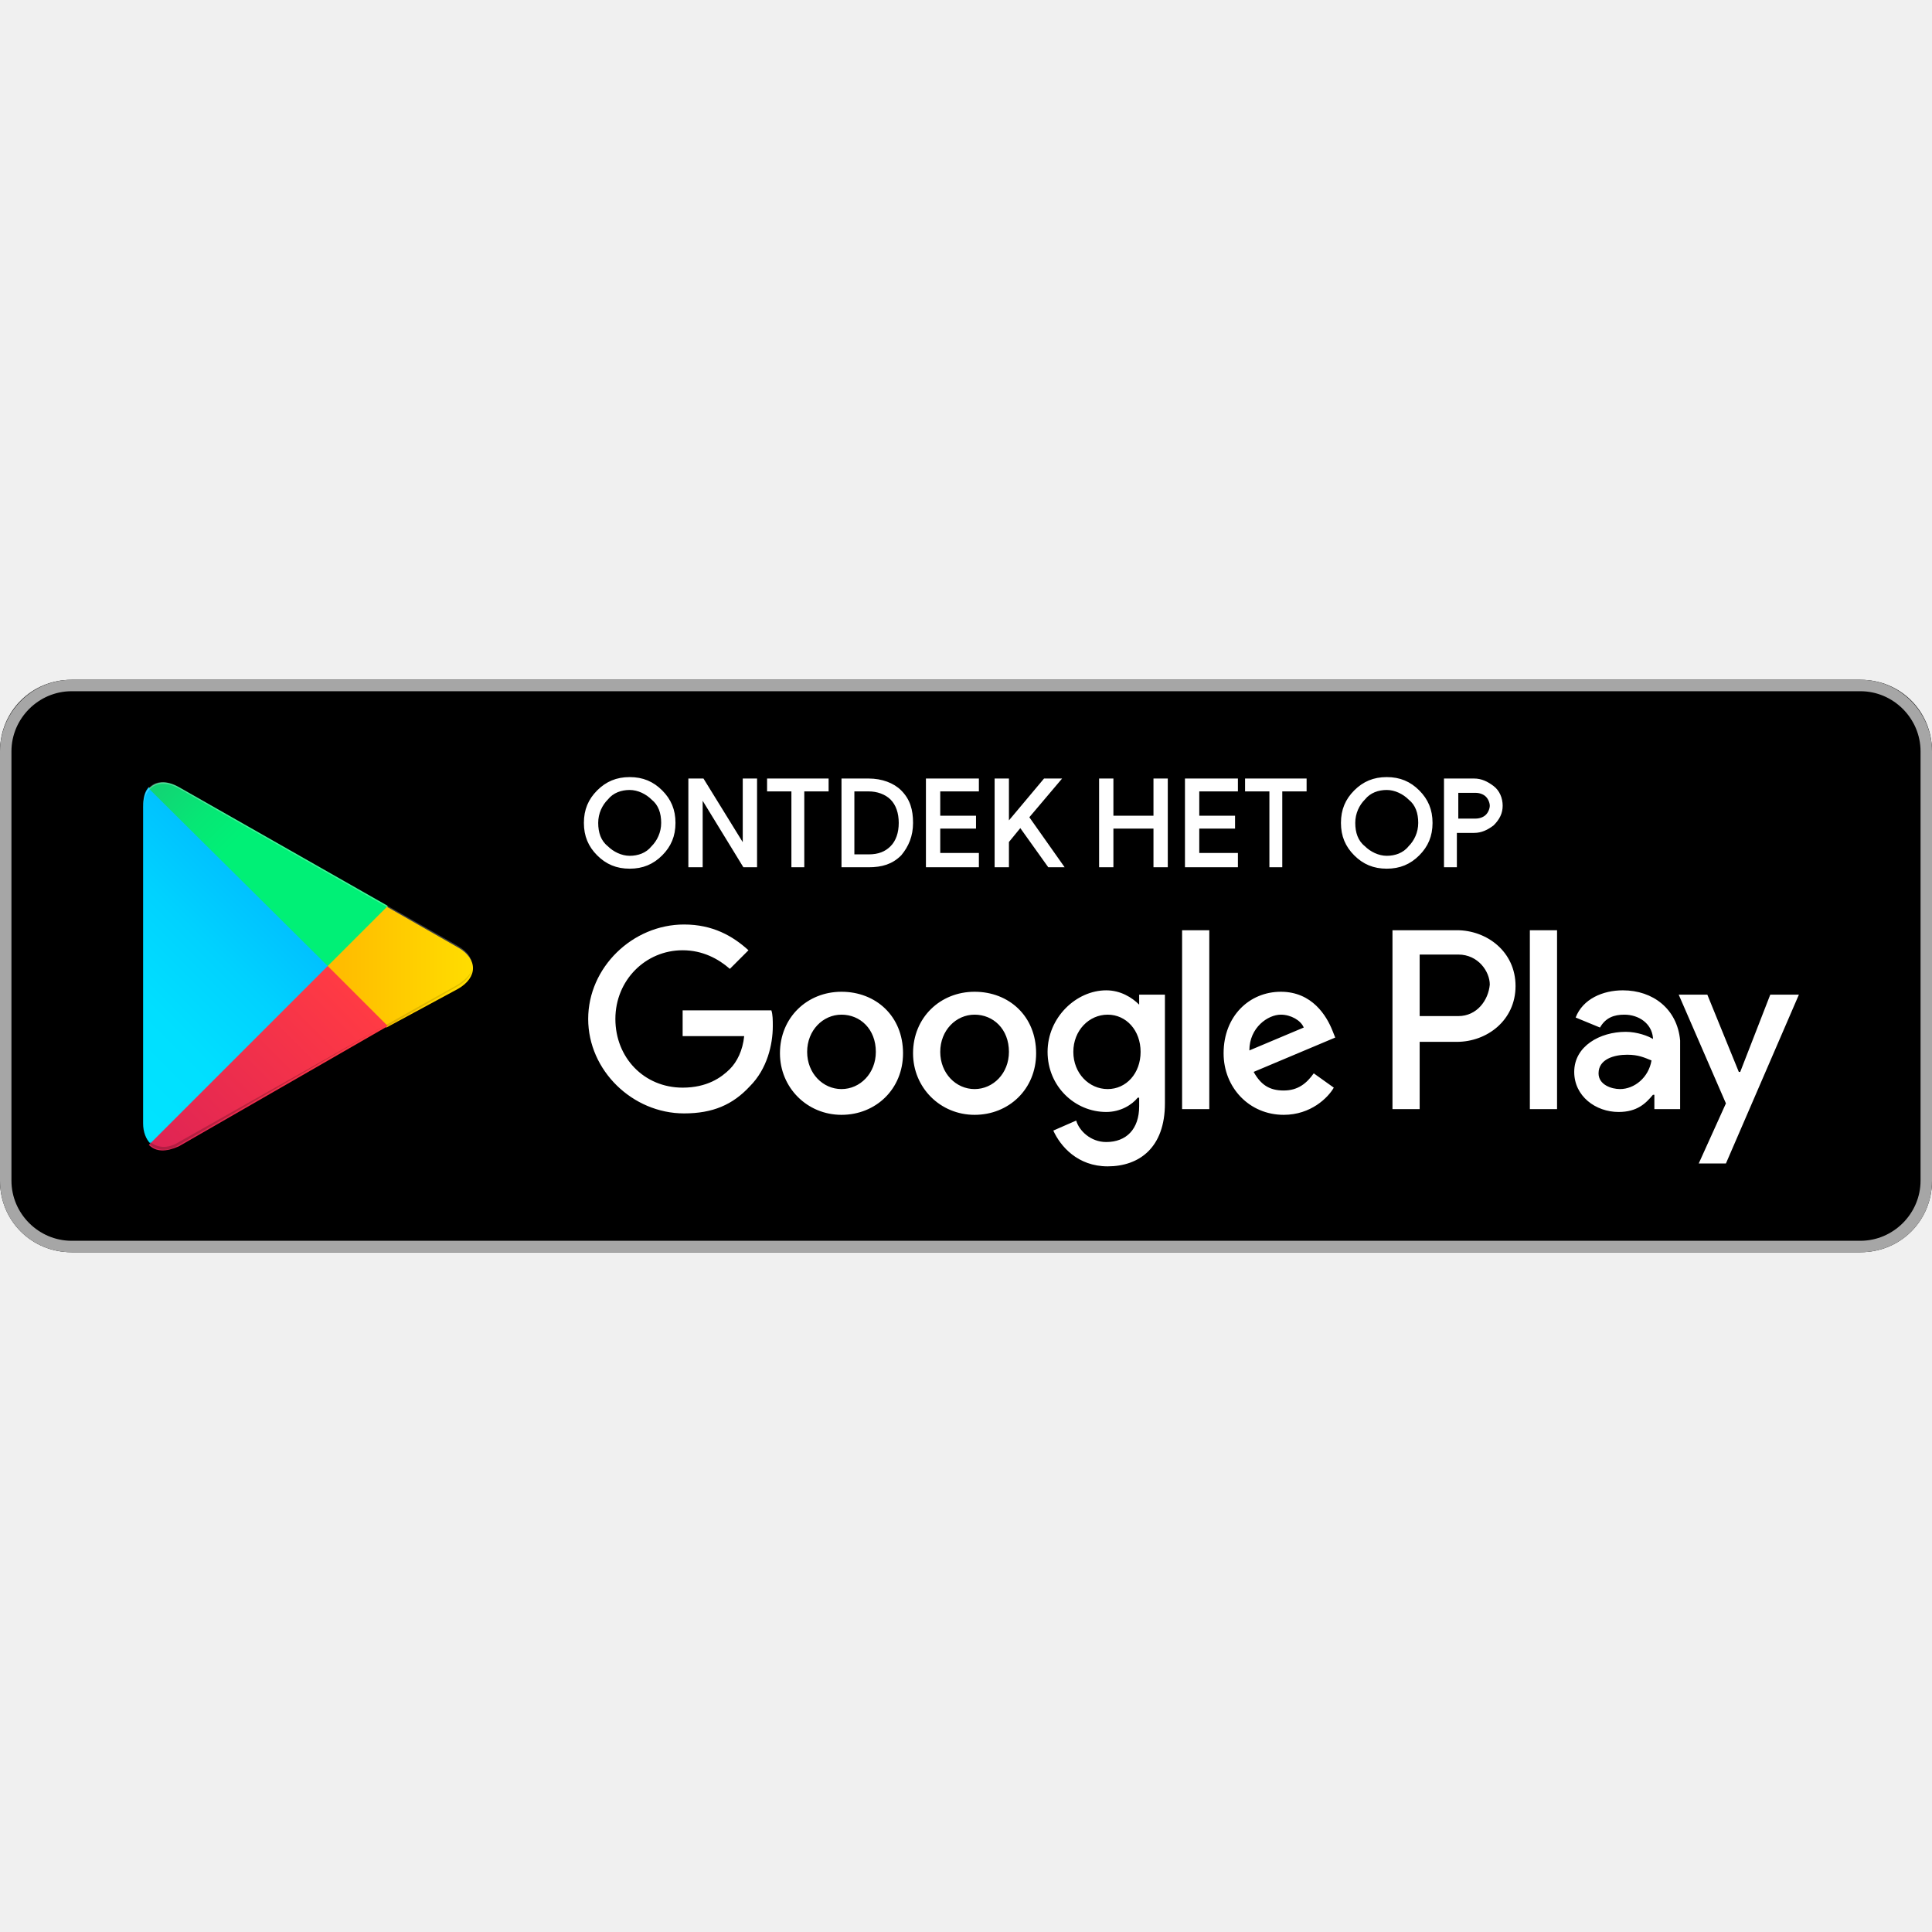
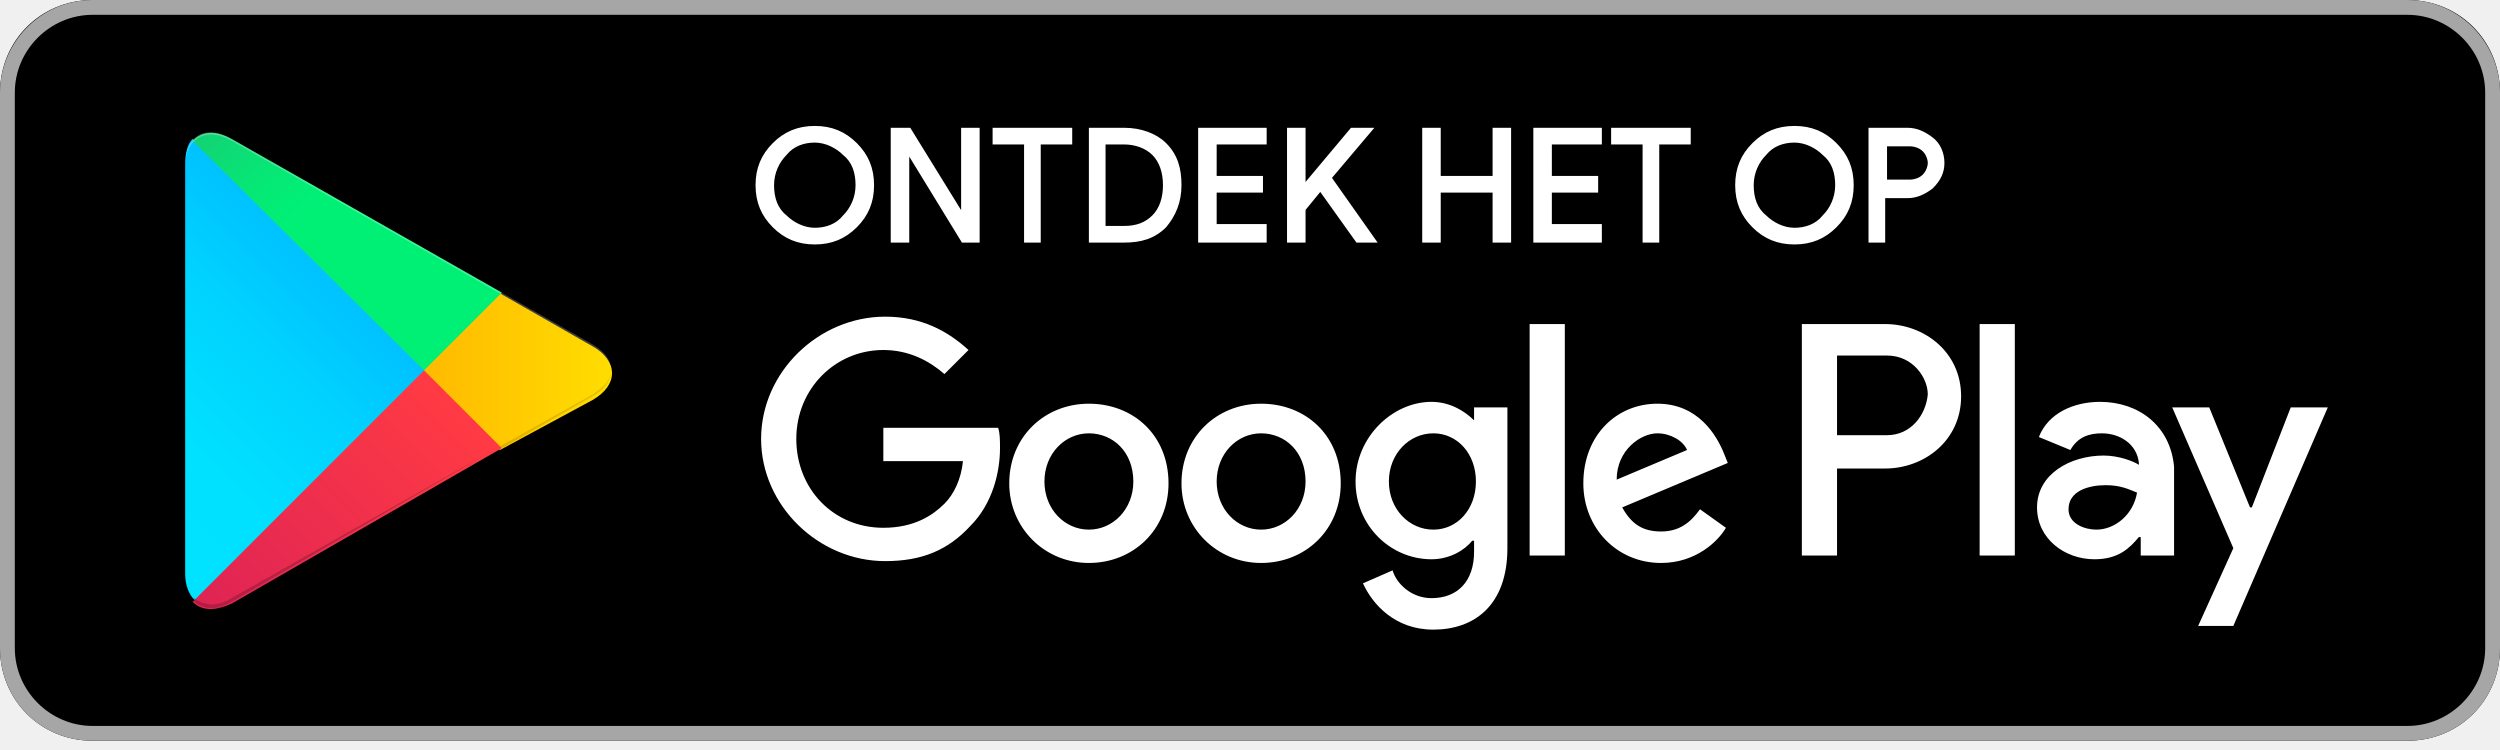
- <svg xmlns="http://www.w3.org/2000/svg" width="800px" height="800px" viewBox="0 -47.5 135 135" id="Layer_1">
-   <style>.st0{fill:#a6a6a6}.st1{fill:#fff}.st2{fill:url(#SVGID_1_)}.st3{fill:url(#SVGID_2_)}.st4{fill:url(#SVGID_3_)}.st5{fill:url(#SVGID_4_)}.st6,.st7,.st8{opacity:.2;enable-background:new}.st7,.st8{opacity:.12}.st8{opacity:.25;fill:#fff}.st9{fill:#ffffff;stroke:#ffffff;stroke-width:.2;stroke-miterlimit:10}</style>
-   <path d="M130 40H5c-2.8 0-5-2.2-5-5V5c0-2.8 2.2-5 5-5h125c2.8 0 5 2.2 5 5v30c0 2.8-2.2 5-5 5z" />
-   <path class="st0" d="M130 .8c2.3 0 4.2 1.9 4.2 4.2v30c0 2.3-1.9 4.2-4.2 4.2H5C2.7 39.2.8 37.3.8 35V5C.8 2.7 2.7.8 5 .8h125m0-.8H5C2.2 0 0 2.3 0 5v30c0 2.8 2.2 5 5 5h125c2.8 0 5-2.2 5-5V5c0-2.7-2.2-5-5-5z" />
-   <path class="st1" d="M68.1 21.8c-2.4 0-4.3 1.8-4.3 4.3 0 2.4 1.9 4.3 4.3 4.3s4.3-1.8 4.3-4.3c0-2.6-1.9-4.3-4.3-4.3zm0 6.8c-1.3 0-2.4-1.1-2.4-2.6s1.1-2.6 2.4-2.6c1.3 0 2.4 1 2.4 2.6 0 1.5-1.1 2.6-2.4 2.6zm-9.3-6.8c-2.4 0-4.3 1.8-4.3 4.3 0 2.4 1.9 4.3 4.3 4.3s4.3-1.8 4.3-4.3c0-2.6-1.9-4.3-4.3-4.3zm0 6.8c-1.3 0-2.4-1.1-2.4-2.6s1.1-2.6 2.4-2.6c1.3 0 2.4 1 2.4 2.6 0 1.5-1.1 2.6-2.4 2.6zm-11.1-5.5v1.8H52c-.1 1-.5 1.8-1 2.3-.6.6-1.6 1.3-3.3 1.3-2.7 0-4.7-2.1-4.7-4.8s2.1-4.8 4.7-4.8c1.4 0 2.5.6 3.3 1.3l1.3-1.3c-1.1-1-2.5-1.8-4.5-1.8-3.6 0-6.7 3-6.7 6.6 0 3.6 3.1 6.6 6.7 6.6 2 0 3.4-.6 4.6-1.9 1.2-1.2 1.6-2.9 1.6-4.2 0-.4 0-.8-.1-1.1h-6.2zm45.4 1.4c-.4-1-1.4-2.7-3.6-2.7s-4 1.7-4 4.3c0 2.4 1.8 4.3 4.2 4.3 1.9 0 3.1-1.2 3.5-1.9l-1.4-1c-.5.7-1.1 1.2-2.1 1.2s-1.6-.4-2.1-1.3l5.7-2.4-.2-.5zm-5.8 1.4c0-1.6 1.3-2.5 2.2-2.5.7 0 1.4.4 1.6.9l-3.8 1.6zM82.6 30h1.9V17.5h-1.9V30zm-3-7.3c-.5-.5-1.3-1-2.3-1-2.1 0-4.1 1.9-4.1 4.3s1.9 4.2 4.1 4.2c1 0 1.8-.5 2.2-1h.1v.6c0 1.6-.9 2.5-2.3 2.5-1.1 0-1.9-.8-2.1-1.5l-1.6.7c.5 1.1 1.7 2.5 3.8 2.5 2.2 0 4-1.3 4-4.4V22h-1.8v.7zm-2.2 5.9c-1.3 0-2.4-1.1-2.4-2.6s1.1-2.6 2.4-2.6c1.3 0 2.3 1.1 2.3 2.6s-1 2.6-2.3 2.6zm24.4-11.1h-4.5V30h1.9v-4.7h2.6c2.1 0 4.1-1.5 4.1-3.9s-2-3.9-4.1-3.9zm.1 6h-2.7v-4.3h2.7c1.4 0 2.2 1.2 2.2 2.1-.1 1.1-.9 2.2-2.2 2.2zm11.5-1.8c-1.4 0-2.8.6-3.3 1.9l1.7.7c.4-.7 1-.9 1.7-.9 1 0 1.9.6 2 1.6v.1c-.3-.2-1.1-.5-1.9-.5-1.8 0-3.6 1-3.6 2.8 0 1.7 1.5 2.8 3.1 2.8 1.3 0 1.9-.6 2.4-1.2h.1v1h1.8v-4.8c-.2-2.2-1.9-3.5-4-3.5zm-.2 6.9c-.6 0-1.5-.3-1.5-1.1 0-1 1.1-1.3 2-1.3.8 0 1.2.2 1.7.4-.2 1.2-1.2 2-2.2 2zm10.5-6.6l-2.1 5.4h-.1l-2.2-5.4h-2l3.3 7.6-1.9 4.2h1.9l5.1-11.8h-2zm-16.8 8h1.9V17.5h-1.9V30z" />
-   <linearGradient id="SVGID_1_" gradientUnits="userSpaceOnUse" x1="21.8" y1="33.29" x2="5.017" y2="16.508" gradientTransform="matrix(1 0 0 -1 0 42)">
-     <stop offset="0" stop-color="#00a0ff" />
-     <stop offset=".007" stop-color="#00a1ff" />
-     <stop offset=".26" stop-color="#00beff" />
-     <stop offset=".512" stop-color="#00d2ff" />
-     <stop offset=".76" stop-color="#00dfff" />
-     <stop offset="1" stop-color="#00e3ff" />
-   </linearGradient>
-   <path class="st2" d="M10.4 7.5c-.3.3-.4.8-.4 1.4V31c0 .6.2 1.1.5 1.4l.1.1L23 20.1v-.2L10.4 7.5z" />
-   <linearGradient id="SVGID_2_" gradientUnits="userSpaceOnUse" x1="33.834" y1="21.999" x2="9.637" y2="21.999" gradientTransform="matrix(1 0 0 -1 0 42)">
-     <stop offset="0" stop-color="#ffe000" />
-     <stop offset=".409" stop-color="#ffbd00" />
-     <stop offset=".775" stop-color="orange" />
-     <stop offset="1" stop-color="#ff9c00" />
-   </linearGradient>
-   <path class="st3" d="M27 24.3l-4.1-4.1V19.9l4.1-4.1.1.1 4.9 2.8c1.4.8 1.4 2.1 0 2.9l-5 2.7z" />
-   <linearGradient id="SVGID_3_" gradientUnits="userSpaceOnUse" x1="24.827" y1="19.704" x2="2.069" y2="-3.054" gradientTransform="matrix(1 0 0 -1 0 42)">
-     <stop offset="0" stop-color="#ff3a44" />
-     <stop offset="1" stop-color="#c31162" />
-   </linearGradient>
-   <path class="st4" d="M27.1 24.2L22.9 20 10.4 32.5c.5.5 1.2.5 2.1.1l14.6-8.4" />
-   <linearGradient id="SVGID_4_" gradientUnits="userSpaceOnUse" x1="7.297" y1="41.824" x2="17.46" y2="31.661" gradientTransform="matrix(1 0 0 -1 0 42)">
-     <stop offset="0" stop-color="#32a071" />
-     <stop offset=".069" stop-color="#2da771" />
-     <stop offset=".476" stop-color="#15cf74" />
-     <stop offset=".801" stop-color="#06e775" />
-     <stop offset="1" stop-color="#00f076" />
-   </linearGradient>
-   <path class="st5" d="M27.1 15.8L12.5 7.5c-.9-.5-1.6-.4-2.1.1L22.9 20l4.2-4.2z" />
-   <path class="st6" d="M27 24.1l-14.5 8.2c-.8.5-1.5.4-2 0l-.1.1.1.1c.5.4 1.2.5 2 0L27 24.1z" />
-   <path class="st7" d="M10.4 32.3c-.3-.3-.4-.8-.4-1.4v.1c0 .6.2 1.1.5 1.4v-.1h-.1zM32 21.3l-5 2.8.1.1 4.9-2.8c.7-.4 1-.9 1-1.4 0 .5-.4.9-1 1.3z" />
-   <path class="st8" d="M12.5 7.6L32 18.7c.6.4 1 .8 1 1.3 0-.5-.3-1-1-1.4L12.5 7.5c-1.4-.8-2.5-.2-2.5 1.4V9c0-1.5 1.1-2.2 2.5-1.4z" />
-   <g>
-     <path class="st9" d="M46.2 12.2c-.6.6-1.3.9-2.2.9-.9 0-1.6-.3-2.2-.9-.6-.6-.9-1.3-.9-2.2s.3-1.6.9-2.2c.6-.6 1.3-.9 2.2-.9.9 0 1.6.3 2.2.9.6.6.9 1.3.9 2.2 0 .9-.3 1.6-.9 2.2zm-3.8-.5c.4.4 1 .7 1.6.7.6 0 1.2-.2 1.6-.7.4-.4.7-1 .7-1.7s-.2-1.3-.7-1.7c-.4-.4-1-.7-1.6-.7-.6 0-1.2.2-1.6.7-.4.4-.7 1-.7 1.7s.2 1.3.7 1.7zM48.2 13V7h.9l2.9 4.7V7h.8v6H52l-3-4.9V13h-.8zM56.2 13h-.8V7.7h-1.7V7h4.1v.7h-1.7V13zM58.9 13V7h1.8c.9 0 1.7.3 2.2.8.6.6.8 1.3.8 2.2 0 .9-.3 1.6-.8 2.2-.6.6-1.3.8-2.2.8h-1.8zm.7-.7h1.1c.7 0 1.2-.2 1.6-.6.4-.4.6-1 .6-1.7s-.2-1.3-.6-1.7c-.4-.4-1-.6-1.6-.6h-1.1v4.6zM68.3 7.7h-2.7v1.9h2.5v.7h-2.5v1.9h2.7v.8h-3.5V7h3.5v.7zM74 7l-2.2 2.6 2.4 3.4h-.9l-2-2.8-.9 1.1V13h-.8V7h.8v3.1L73 7h1zM76.9 13V7h.8v2.6h3V7h.8v6h-.8v-2.7h-3V13h-.8zM86.4 7.7h-2.7v1.9h2.5v.7h-2.5v1.9h2.7v.8h-3.5V7h3.5v.7zM89.6 13h-.8V7.7h-1.7V7h4.1v.7h-1.7V13zM99.1 12.2c-.6.6-1.3.9-2.2.9-.9 0-1.6-.3-2.2-.9-.6-.6-.9-1.3-.9-2.2s.3-1.6.9-2.2c.6-.6 1.3-.9 2.2-.9.9 0 1.6.3 2.2.9.6.6.9 1.3.9 2.2 0 .9-.3 1.6-.9 2.2zm-3.8-.5c.4.4 1 .7 1.6.7s1.2-.2 1.6-.7c.4-.4.7-1 .7-1.7s-.2-1.3-.7-1.7c-.4-.4-1-.7-1.6-.7s-1.2.2-1.6.7c-.4.4-.7 1-.7 1.7s.2 1.3.7 1.7zM101.8 13h-.8V7h2c.5 0 .9.2 1.3.5s.6.8.6 1.3-.2.9-.6 1.3c-.4.3-.8.5-1.3.5h-1.3V13zm0-3.2h1.3c.3 0 .6-.1.8-.3.2-.2.3-.5.3-.7s-.1-.5-.3-.7c-.2-.2-.5-.3-.8-.3h-1.3v2z" />
-   </g>
+ <svg xmlns="http://www.w3.org/2000/svg" width="150" height="45" viewBox="0 0 150 45" fill="none">
+   <path d="M144.444 44.444H5.556C2.444 44.444 0 42 0 38.889V5.556C0 2.444 2.444 0 5.556 0H144.444C147.556 0 150 2.444 150 5.556V38.889C150 42 147.556 44.444 144.444 44.444Z" fill="black" />
+   <path d="M144.444 0.889C147 0.889 149.111 3 149.111 5.556V38.889C149.111 41.444 147 43.556 144.444 43.556H5.556C3 43.556 0.889 41.444 0.889 38.889V5.556C0.889 3 3 0.889 5.556 0.889H144.444ZM144.444 0H5.556C2.444 0 0 2.556 0 5.556V38.889C0 42 2.444 44.444 5.556 44.444H144.444C147.556 44.444 150 42 150 38.889V5.556C150 2.556 147.556 0 144.444 0Z" fill="#A6A6A6" />
+   <path d="M75.666 24.222C73 24.222 70.889 26.222 70.889 29C70.889 31.667 73 33.778 75.666 33.778C78.333 33.778 80.444 31.778 80.444 29C80.444 26.111 78.333 24.222 75.666 24.222ZM75.666 31.778C74.222 31.778 73 30.556 73 28.889C73 27.222 74.222 26 75.666 26C77.111 26 78.333 27.111 78.333 28.889C78.333 30.556 77.111 31.778 75.666 31.778ZM65.333 24.222C62.666 24.222 60.555 26.222 60.555 29C60.555 31.667 62.666 33.778 65.333 33.778C68 33.778 70.111 31.778 70.111 29C70.111 26.111 68 24.222 65.333 24.222ZM65.333 31.778C63.889 31.778 62.666 30.556 62.666 28.889C62.666 27.222 63.889 26 65.333 26C66.778 26 68 27.111 68 28.889C68 30.556 66.778 31.778 65.333 31.778ZM53 25.667V27.667H57.778C57.666 28.778 57.222 29.667 56.666 30.222C56 30.889 54.889 31.667 53 31.667C50 31.667 47.778 29.333 47.778 26.333C47.778 23.333 50.111 21 53 21C54.555 21 55.778 21.667 56.666 22.444L58.111 21C56.889 19.889 55.333 19 53.111 19C49.111 19 45.666 22.333 45.666 26.333C45.666 30.333 49.111 33.667 53.111 33.667C55.333 33.667 56.889 33 58.222 31.556C59.555 30.222 60 28.333 60 26.889C60 26.444 60 26 59.889 25.667H53ZM103.444 27.222C103 26.111 101.889 24.222 99.444 24.222C97 24.222 95 26.111 95 29C95 31.667 97 33.778 99.666 33.778C101.778 33.778 103.111 32.444 103.555 31.667L102 30.556C101.444 31.333 100.778 31.889 99.666 31.889C98.555 31.889 97.889 31.444 97.333 30.444L103.667 27.778L103.444 27.222ZM97 28.778C97 27 98.444 26 99.444 26C100.222 26 101 26.444 101.222 27L97 28.778ZM91.778 33.333H93.889V19.444H91.778V33.333ZM88.444 25.222C87.889 24.667 87 24.111 85.889 24.111C83.555 24.111 81.333 26.222 81.333 28.889C81.333 31.556 83.444 33.556 85.889 33.556C87 33.556 87.889 33 88.333 32.444H88.444V33.111C88.444 34.889 87.444 35.889 85.889 35.889C84.666 35.889 83.778 35 83.555 34.222L81.778 35C82.333 36.222 83.666 37.778 86 37.778C88.444 37.778 90.444 36.333 90.444 32.889V24.444H88.444V25.222ZM86 31.778C84.555 31.778 83.333 30.556 83.333 28.889C83.333 27.222 84.555 26 86 26C87.444 26 88.555 27.222 88.555 28.889C88.555 30.556 87.444 31.778 86 31.778ZM113.111 19.444H108.111V33.333H110.222V28.111H113.111C115.444 28.111 117.667 26.444 117.667 23.778C117.667 21.111 115.444 19.444 113.111 19.444ZM113.222 26.111H110.222V21.333H113.222C114.778 21.333 115.667 22.667 115.667 23.667C115.555 24.889 114.667 26.111 113.222 26.111ZM126 24.111C124.444 24.111 122.889 24.778 122.333 26.222L124.222 27C124.667 26.222 125.333 26 126.111 26C127.222 26 128.222 26.667 128.333 27.778V27.889C128 27.667 127.111 27.333 126.222 27.333C124.222 27.333 122.222 28.444 122.222 30.444C122.222 32.333 123.889 33.556 125.667 33.556C127.111 33.556 127.778 32.889 128.333 32.222H128.444V33.333H130.444V28C130.222 25.556 128.333 24.111 126 24.111ZM125.778 31.778C125.111 31.778 124.111 31.444 124.111 30.556C124.111 29.444 125.333 29.111 126.333 29.111C127.222 29.111 127.667 29.333 128.222 29.556C128 30.889 126.889 31.778 125.778 31.778ZM137.444 24.444L135.111 30.444H135L132.555 24.444H130.333L134 32.889L131.889 37.556H134L139.667 24.444H137.444ZM118.778 33.333H120.889V19.444H118.778V33.333Z" fill="white" />
+   <path d="M11.556 8.333C11.222 8.667 11.111 9.222 11.111 9.889V34.444C11.111 35.111 11.334 35.667 11.667 36L11.778 36.111L25.556 22.333V22.111L11.556 8.333Z" fill="url(#paint0_linear_152_177)" />
+   <path d="M30 27L25.444 22.444V22.111L30 17.555L30.111 17.667L35.555 20.778C37.111 21.667 37.111 23.111 35.555 24L30 27Z" fill="url(#paint1_linear_152_177)" />
+   <path d="M30.111 26.889L25.445 22.222L11.556 36.111C12.111 36.667 12.889 36.667 13.889 36.222L30.111 26.889Z" fill="url(#paint2_linear_152_177)" />
+   <path d="M30.111 17.556L13.889 8.333C12.889 7.778 12.111 7.889 11.556 8.444L25.445 22.222L30.111 17.556Z" fill="url(#paint3_linear_152_177)" />
+   <path opacity="0.2" d="M30 26.778L13.889 35.889C13 36.444 12.222 36.333 11.667 35.889L11.556 36L11.667 36.111C12.222 36.556 13 36.667 13.889 36.111L30 26.778Z" fill="black" />
+   <path opacity="0.12" d="M11.556 35.889C11.222 35.556 11.111 35 11.111 34.333V34.444C11.111 35.111 11.334 35.667 11.667 36V35.889H11.556ZM35.556 23.667L30 26.778L30.111 26.889L35.556 23.778C36.334 23.333 36.667 22.778 36.667 22.222C36.667 22.778 36.222 23.222 35.556 23.667Z" fill="black" />
+   <path opacity="0.25" d="M13.889 8.444L35.556 20.778C36.222 21.222 36.667 21.667 36.667 22.222C36.667 21.667 36.334 21.111 35.556 20.667L13.889 8.333C12.334 7.444 11.111 8.111 11.111 9.889V10C11.111 8.333 12.334 7.556 13.889 8.444Z" fill="white" />
+   <path d="M51.333 13.556C50.667 14.222 49.889 14.556 48.889 14.556C47.889 14.556 47.111 14.222 46.444 13.556C45.778 12.889 45.444 12.111 45.444 11.111C45.444 10.111 45.778 9.333 46.444 8.667C47.111 8 47.889 7.667 48.889 7.667C49.889 7.667 50.667 8 51.333 8.667C52 9.333 52.333 10.111 52.333 11.111C52.333 12.111 52 12.889 51.333 13.556ZM47.111 13C47.555 13.444 48.222 13.778 48.889 13.778C49.555 13.778 50.222 13.556 50.667 13C51.111 12.556 51.444 11.889 51.444 11.111C51.444 10.333 51.222 9.667 50.667 9.222C50.222 8.778 49.555 8.444 48.889 8.444C48.222 8.444 47.555 8.667 47.111 9.222C46.667 9.667 46.333 10.333 46.333 11.111C46.333 11.889 46.555 12.556 47.111 13ZM53.555 14.444V7.778H54.555L57.778 13V7.778H58.667V14.444H57.778L54.444 9V14.444H53.555ZM62.444 14.444H61.555V8.556H59.667V7.778H64.222V8.556H62.333V14.444H62.444ZM65.444 14.444V7.778H67.444C68.444 7.778 69.333 8.111 69.889 8.667C70.555 9.333 70.778 10.111 70.778 11.111C70.778 12.111 70.444 12.889 69.889 13.556C69.222 14.222 68.444 14.444 67.444 14.444H65.444ZM66.222 13.667H67.444C68.222 13.667 68.778 13.444 69.222 13C69.667 12.556 69.889 11.889 69.889 11.111C69.889 10.333 69.667 9.667 69.222 9.222C68.778 8.778 68.111 8.556 67.444 8.556H66.222V13.667ZM75.889 8.556H72.889V10.667H75.667V11.444H72.889V13.556H75.889V14.444H72V7.778H75.889V8.556ZM82.222 7.778L79.778 10.667L82.444 14.444H81.444L79.222 11.333L78.222 12.556V14.444H77.333V7.778H78.222V11.222L81.111 7.778H82.222ZM85.444 14.444V7.778H86.333V10.667H89.667V7.778H90.555V14.444H89.667V11.444H86.333V14.444H85.444ZM96 8.556H93V10.667H95.778V11.444H93V13.556H96V14.444H92.111V7.778H96V8.556ZM99.555 14.444H98.667V8.556H96.778V7.778H101.333V8.556H99.444V14.444H99.555ZM110.111 13.556C109.444 14.222 108.667 14.556 107.667 14.556C106.667 14.556 105.889 14.222 105.222 13.556C104.555 12.889 104.222 12.111 104.222 11.111C104.222 10.111 104.555 9.333 105.222 8.667C105.889 8 106.667 7.667 107.667 7.667C108.667 7.667 109.444 8 110.111 8.667C110.778 9.333 111.111 10.111 111.111 11.111C111.111 12.111 110.778 12.889 110.111 13.556ZM105.889 13C106.333 13.444 107 13.778 107.667 13.778C108.333 13.778 109 13.556 109.444 13C109.889 12.556 110.222 11.889 110.222 11.111C110.222 10.333 110 9.667 109.444 9.222C109 8.778 108.333 8.444 107.667 8.444C107 8.444 106.333 8.667 105.889 9.222C105.444 9.667 105.111 10.333 105.111 11.111C105.111 11.889 105.333 12.556 105.889 13ZM113.111 14.444H112.222V7.778H114.444C115 7.778 115.444 8 115.889 8.333C116.333 8.667 116.555 9.222 116.555 9.778C116.555 10.333 116.333 10.778 115.889 11.222C115.444 11.556 115 11.778 114.444 11.778H113V14.444H113.111ZM113.111 10.889H114.555C114.889 10.889 115.222 10.778 115.444 10.556C115.667 10.333 115.778 10 115.778 9.778C115.778 9.556 115.667 9.222 115.444 9C115.222 8.778 114.889 8.667 114.555 8.667H113.111V10.889Z" fill="white" stroke="white" stroke-width="0.222" stroke-miterlimit="10" />
+   <defs>
+     <linearGradient id="paint0_linear_152_177" x1="24.222" y1="9.678" x2="5.575" y2="28.324" gradientUnits="userSpaceOnUse">
+       <stop stop-color="#00A0FF" />
+       <stop offset="0.007" stop-color="#00A1FF" />
+       <stop offset="0.26" stop-color="#00BEFF" />
+       <stop offset="0.512" stop-color="#00D2FF" />
+       <stop offset="0.76" stop-color="#00DFFF" />
+       <stop offset="1" stop-color="#00E3FF" />
+     </linearGradient>
+     <linearGradient id="paint1_linear_152_177" x1="37.593" y1="22.223" x2="10.708" y2="22.223" gradientUnits="userSpaceOnUse">
+       <stop stop-color="#FFE000" />
+       <stop offset="0.409" stop-color="#FFBD00" />
+       <stop offset="0.775" stop-color="#FFA500" />
+       <stop offset="1" stop-color="#FF9C00" />
+     </linearGradient>
+     <linearGradient id="paint2_linear_152_177" x1="27.586" y1="24.773" x2="2.299" y2="50.06" gradientUnits="userSpaceOnUse">
+       <stop stop-color="#FF3A44" />
+       <stop offset="1" stop-color="#C31162" />
+     </linearGradient>
+     <linearGradient id="paint3_linear_152_177" x1="8.108" y1="0.196" x2="19.4" y2="11.488" gradientUnits="userSpaceOnUse">
+       <stop stop-color="#32A071" />
+       <stop offset="0.069" stop-color="#2DA771" />
+       <stop offset="0.476" stop-color="#15CF74" />
+       <stop offset="0.801" stop-color="#06E775" />
+       <stop offset="1" stop-color="#00F076" />
+     </linearGradient>
+   </defs>
</svg>
